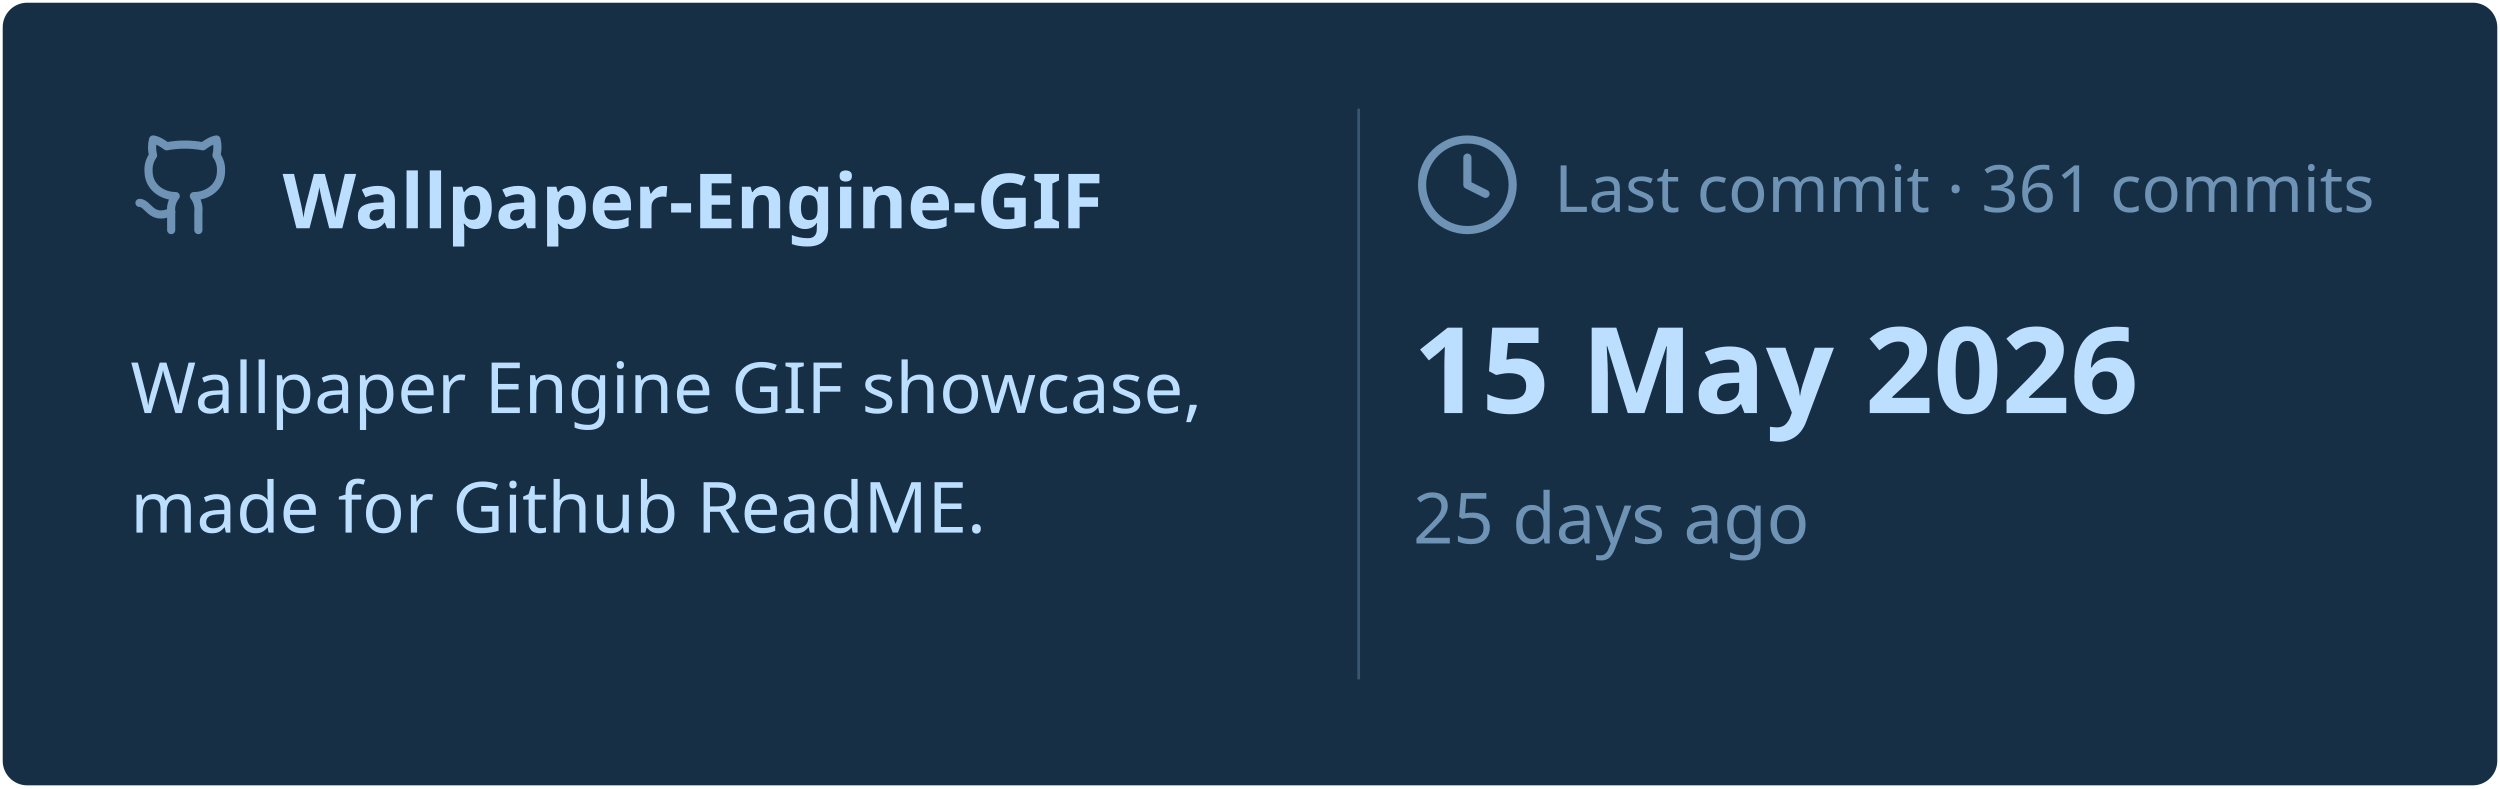
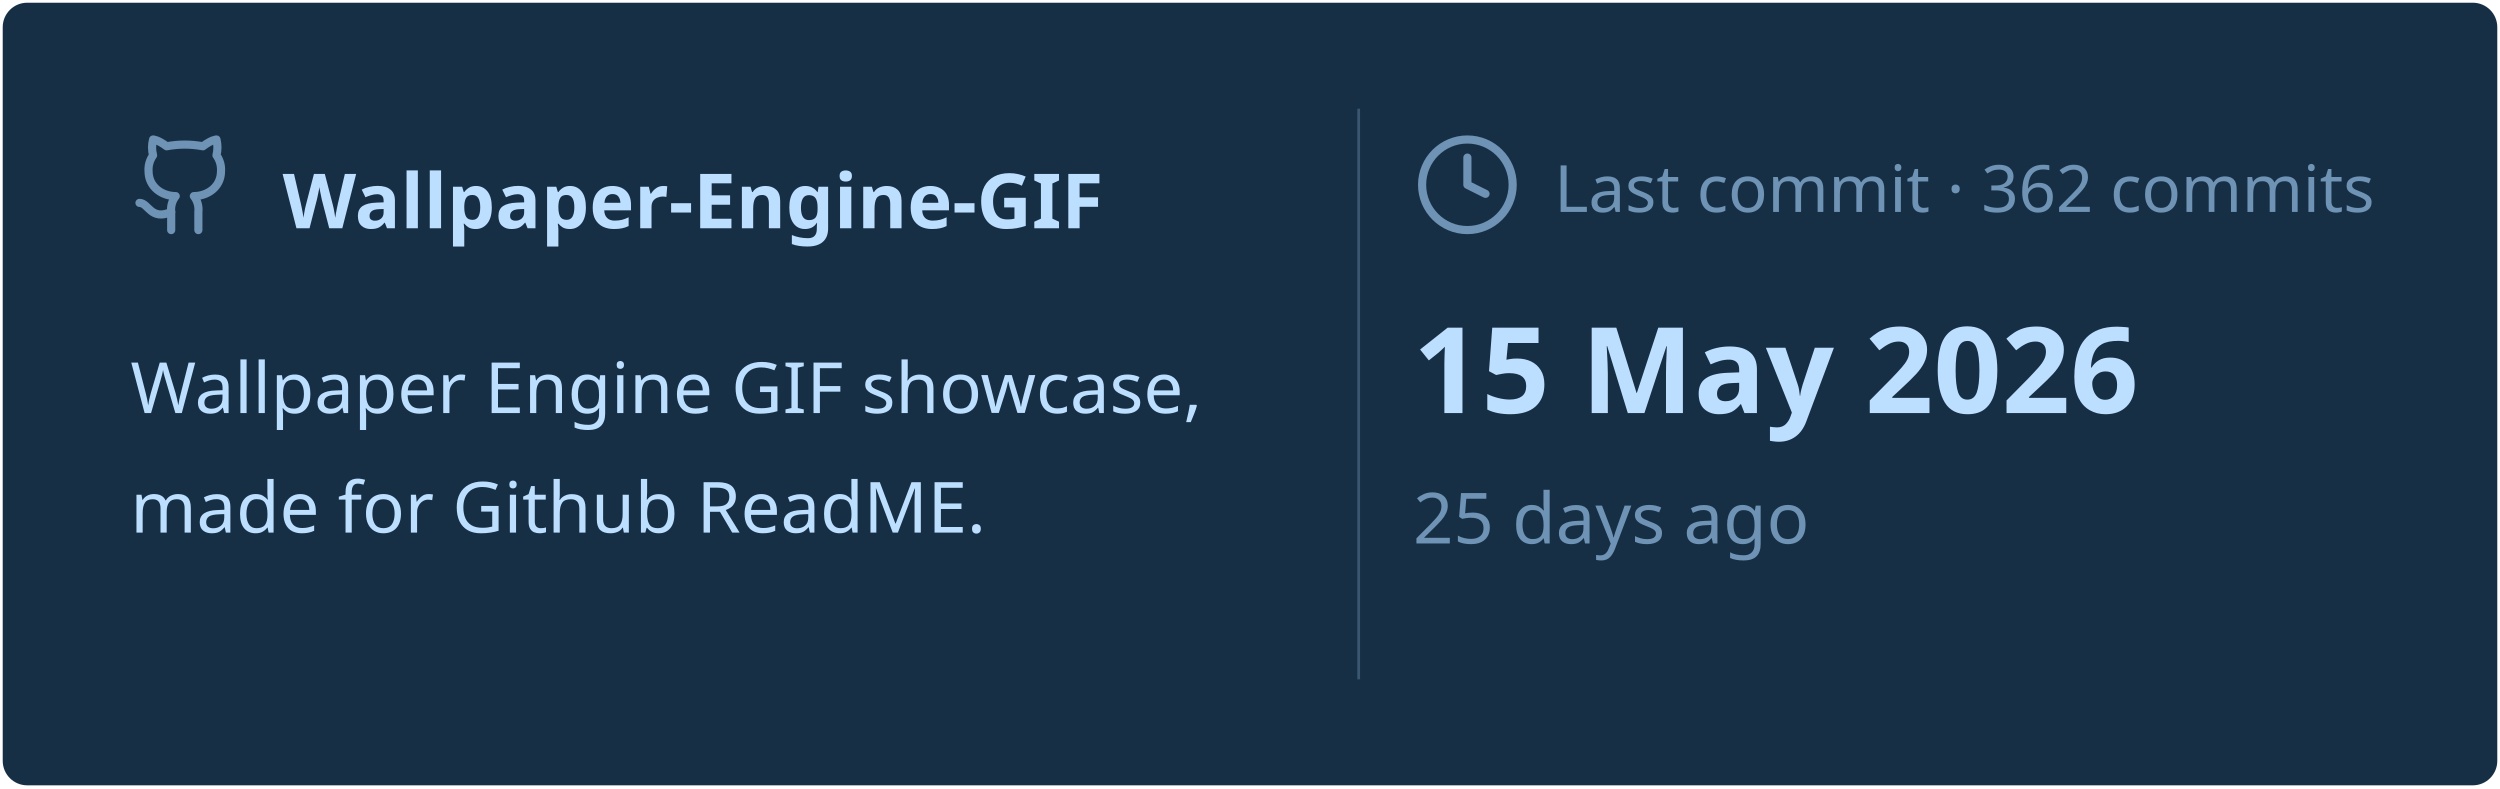
<svg xmlns="http://www.w3.org/2000/svg" viewBox="0 0 460 145" width="460px" height="145px">
  <rect stroke="#000000" stroke-opacity="0" fill="#172F45" rx="4.5" x="0.5" y="0.5" width="459" height="144" />
  <g transform="translate(24, 42)">
    <svg x="0" y="-18" width="20" height="20" viewBox="0 0 24 24" fill="none" stroke="#6E93B5" stroke-width="1.8" stroke-linecap="round" stroke-linejoin="round">
      <path d="M15 22v-4a4.8 4.8 0 0 0-1-3.5c3 0 6-2 6-5.5.08-1.25-.27-2.48-1-3.5.28-1.15.28-2.35 0-3.5 0 0-1 0-3 1.5-2.64-.5-5.36-.5-8 0C6 2 5 2 5 2c-.3 1.15-.3 2.35 0 3.5A5.403 5.403 0 0 0 4 9c0 3.5 3 5.5 6 5.5-.39.49-.68 1.05-.85 1.65-.17.6-.22 1.23-.15 1.85v4" />
      <path d="M9 18c-4.51 2-5-2-7-2" />
    </svg>
    <text x="28" y="0" font-family="&quot;Segoe UI&quot;, Ubuntu, sans-serif" font-size="14" font-weight="700" fill="#BDDFFF">Wallpaper-Engine-GIF</text>
  </g>
  <text x="24" y="76" font-family="&quot;Segoe UI&quot;, Ubuntu, sans-serif" font-size="13" font-weight="400" fill="#BDDFFF">Wallpaper Engine GIF showcase,</text>
  <text x="24" y="98" font-family="&quot;Segoe UI&quot;, Ubuntu, sans-serif" font-size="13" font-weight="400" fill="#BDDFFF">made for Github ReadME.</text>
  <line x1="250" y1="20" x2="250" y2="125" stroke="#6E93B5" stroke-width="0.5" stroke-opacity="0.4" />
  <svg x="260" y="24" width="20" height="20" viewBox="0 0 24 24" fill="none" stroke="#6E93B5" stroke-width="1.8" stroke-linecap="round" stroke-linejoin="round">
    <circle cx="12" cy="12" r="10" />
    <polyline points="12 6 12 12 16 14" />
  </svg>
-   <text x="286" y="39" font-family="&quot;Segoe UI&quot;, Ubuntu, sans-serif" font-size="12" font-weight="400" fill="#6E93B5">Last commit · 361 commits</text>
+   <text x="286" y="39" font-family="&quot;Segoe UI&quot;, Ubuntu, sans-serif" font-size="12" font-weight="400" fill="#6E93B5">Last commit · 362 commits</text>
  <text x="260" y="76" font-family="&quot;Segoe UI&quot;, Ubuntu, sans-serif" font-size="22" font-weight="700" fill="#BDDFFF">15 May 2026</text>
  <text x="260" y="100" font-family="&quot;Segoe UI&quot;, Ubuntu, sans-serif" font-size="13" font-weight="400" fill="#6E93B5">25 days ago</text>
</svg>
